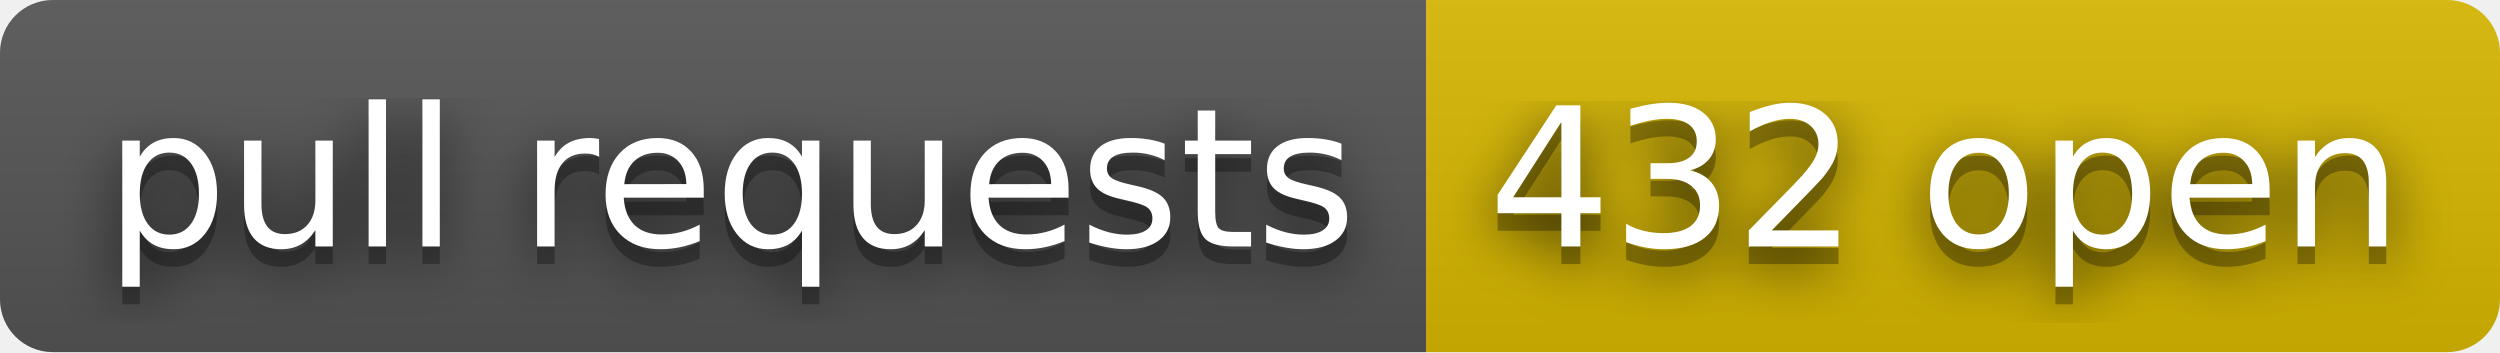
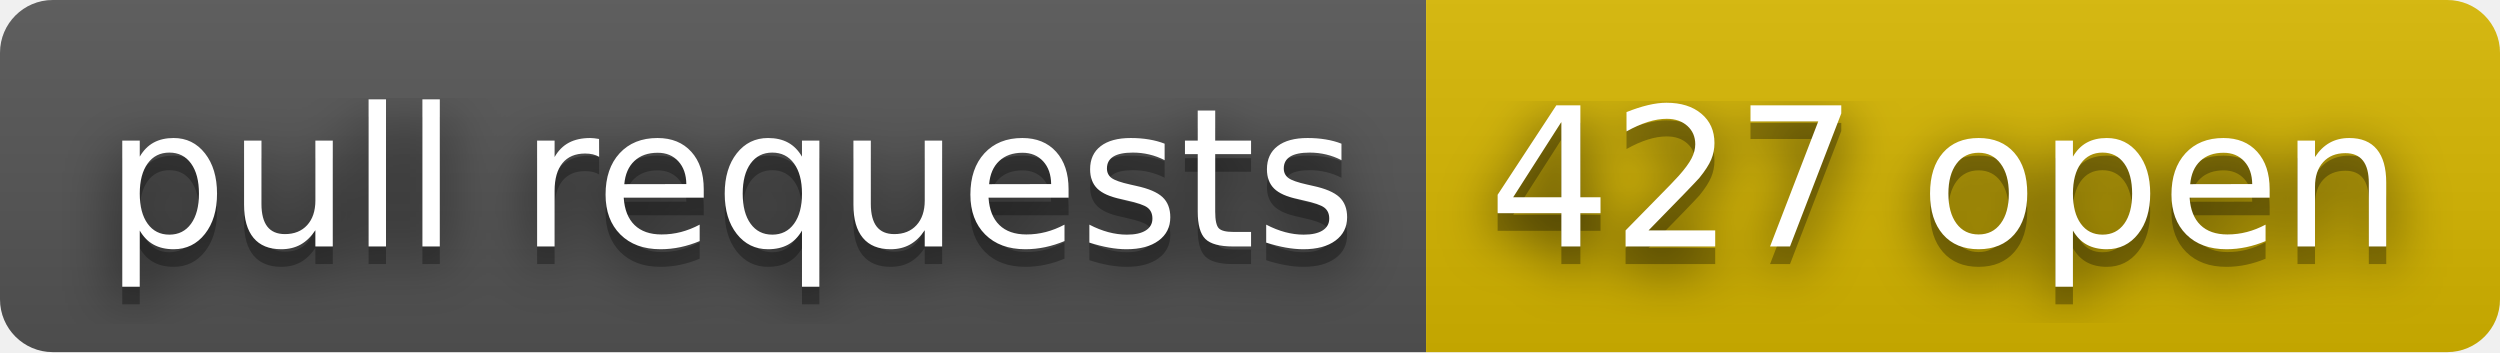
- <svg xmlns="http://www.w3.org/2000/svg" width="142" height="20" role="img" aria-label="pull requests: 432 open">
+ <svg xmlns="http://www.w3.org/2000/svg" width="142" height="20" role="img" aria-label="pull requests: 427 open">
  <filter id="blur">
    <feGaussianBlur stdDeviation="16" />
  </filter>
  <linearGradient id="s" x2="0" y2="100%">
    <stop offset="0" stop-color="#bbb" stop-opacity=".1" />
    <stop offset="1" stop-opacity=".1" />
  </linearGradient>
  <clipPath id="r">
    <rect width="142" height="20" rx="3" />
  </clipPath>
  <g clip-path="url(#r)">
    <rect width="81" height="20" fill="#555" />
    <rect x="81" width="61" height="20" fill="#d8b800" />
    <rect width="142" height="20" fill="url(#s)" />
  </g>
  <g fill="#fff" text-anchor="middle" font-family="Verdana,Geneva,DejaVu Sans,sans-serif" text-rendering="geometricPrecision" font-size="110">
    <g transform="scale(.1)">
      <g aria-hidden="true" fill="#010101">
        <text x="415" y="150" fill-opacity=".8" filter="url(#blur)" textLength="710">pull requests</text>
        <text x="415" y="150" fill-opacity=".3" textLength="710">pull requests</text>
      </g>
      <text x="415" y="140" textLength="710">pull requests</text>
    </g>
    <g transform="scale(.1)">
      <g aria-hidden="true" fill="#010101">
-         <text x="1105" y="150" fill-opacity=".8" filter="url(#blur)" textLength="510">432 open</text>
-         <text x="1105" y="150" fill-opacity=".3" textLength="510">432 open</text>
+         <text x="1105" y="150" fill-opacity=".8" filter="url(#blur)" textLength="510">427 open</text>
+         <text x="1105" y="150" fill-opacity=".3" textLength="510">427 open</text>
      </g>
-       <text x="1105" y="140" textLength="510">432 open</text>
+       <text x="1105" y="140" textLength="510">427 open</text>
    </g>
  </g>
</svg>
